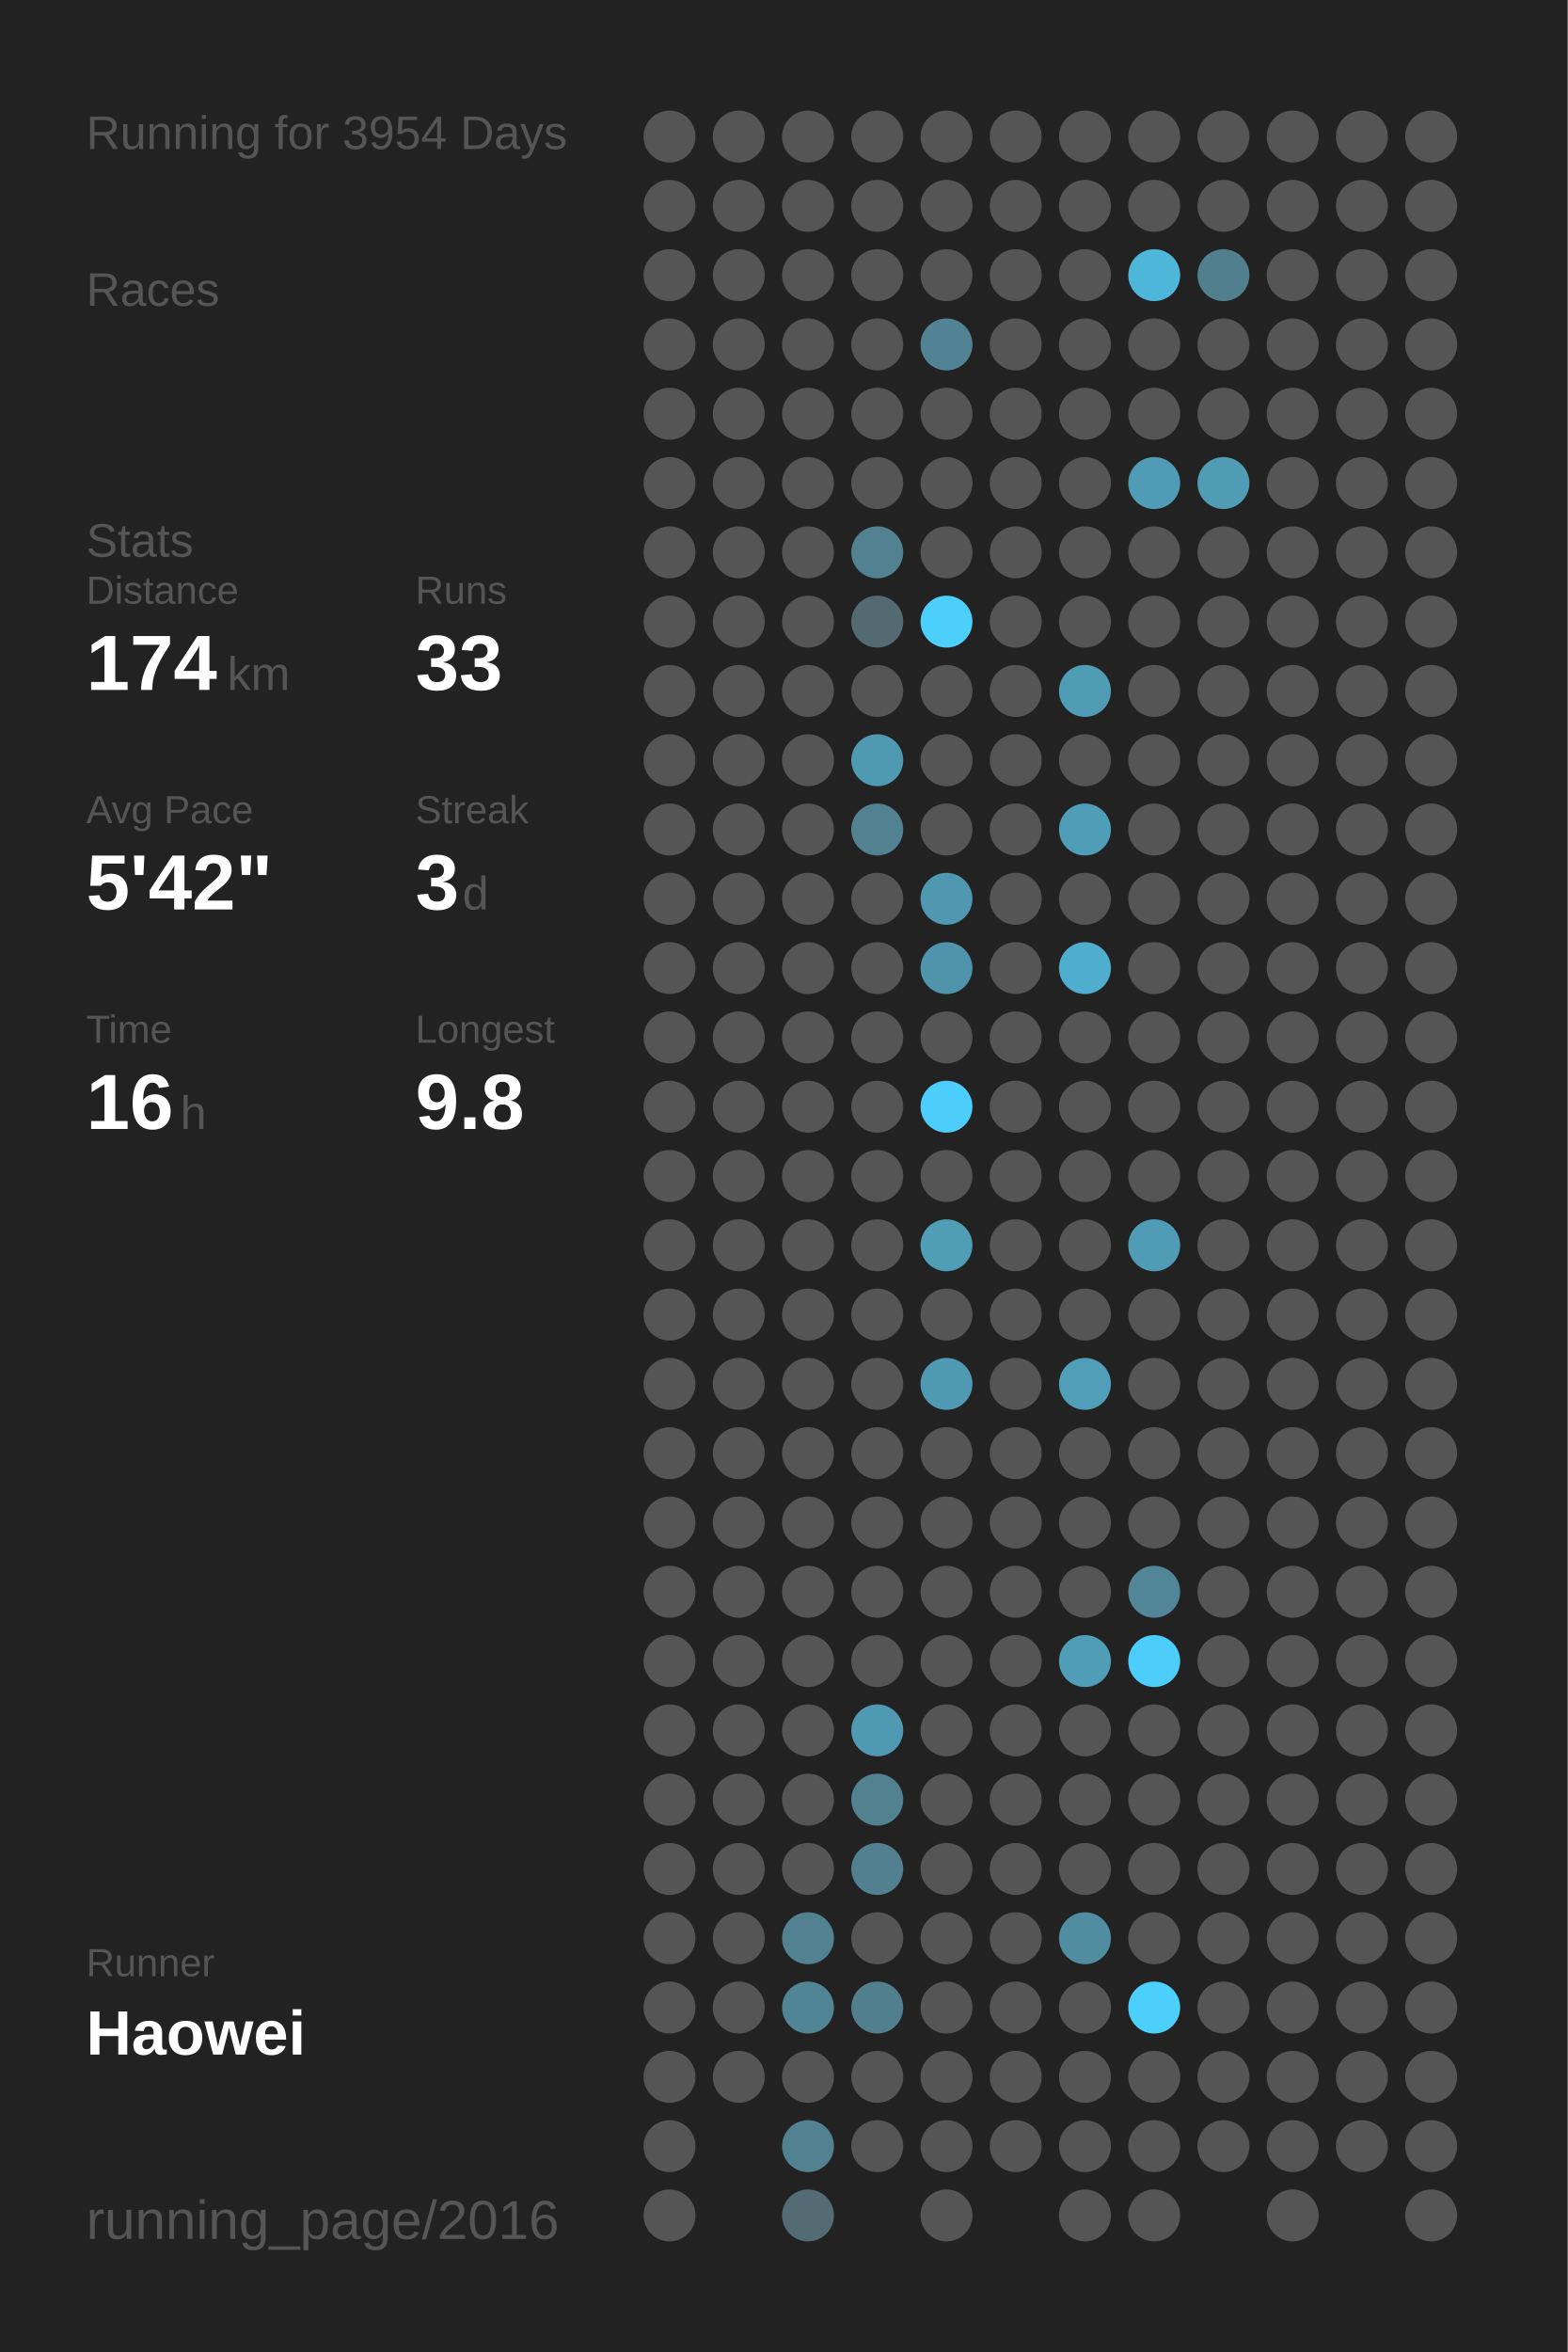
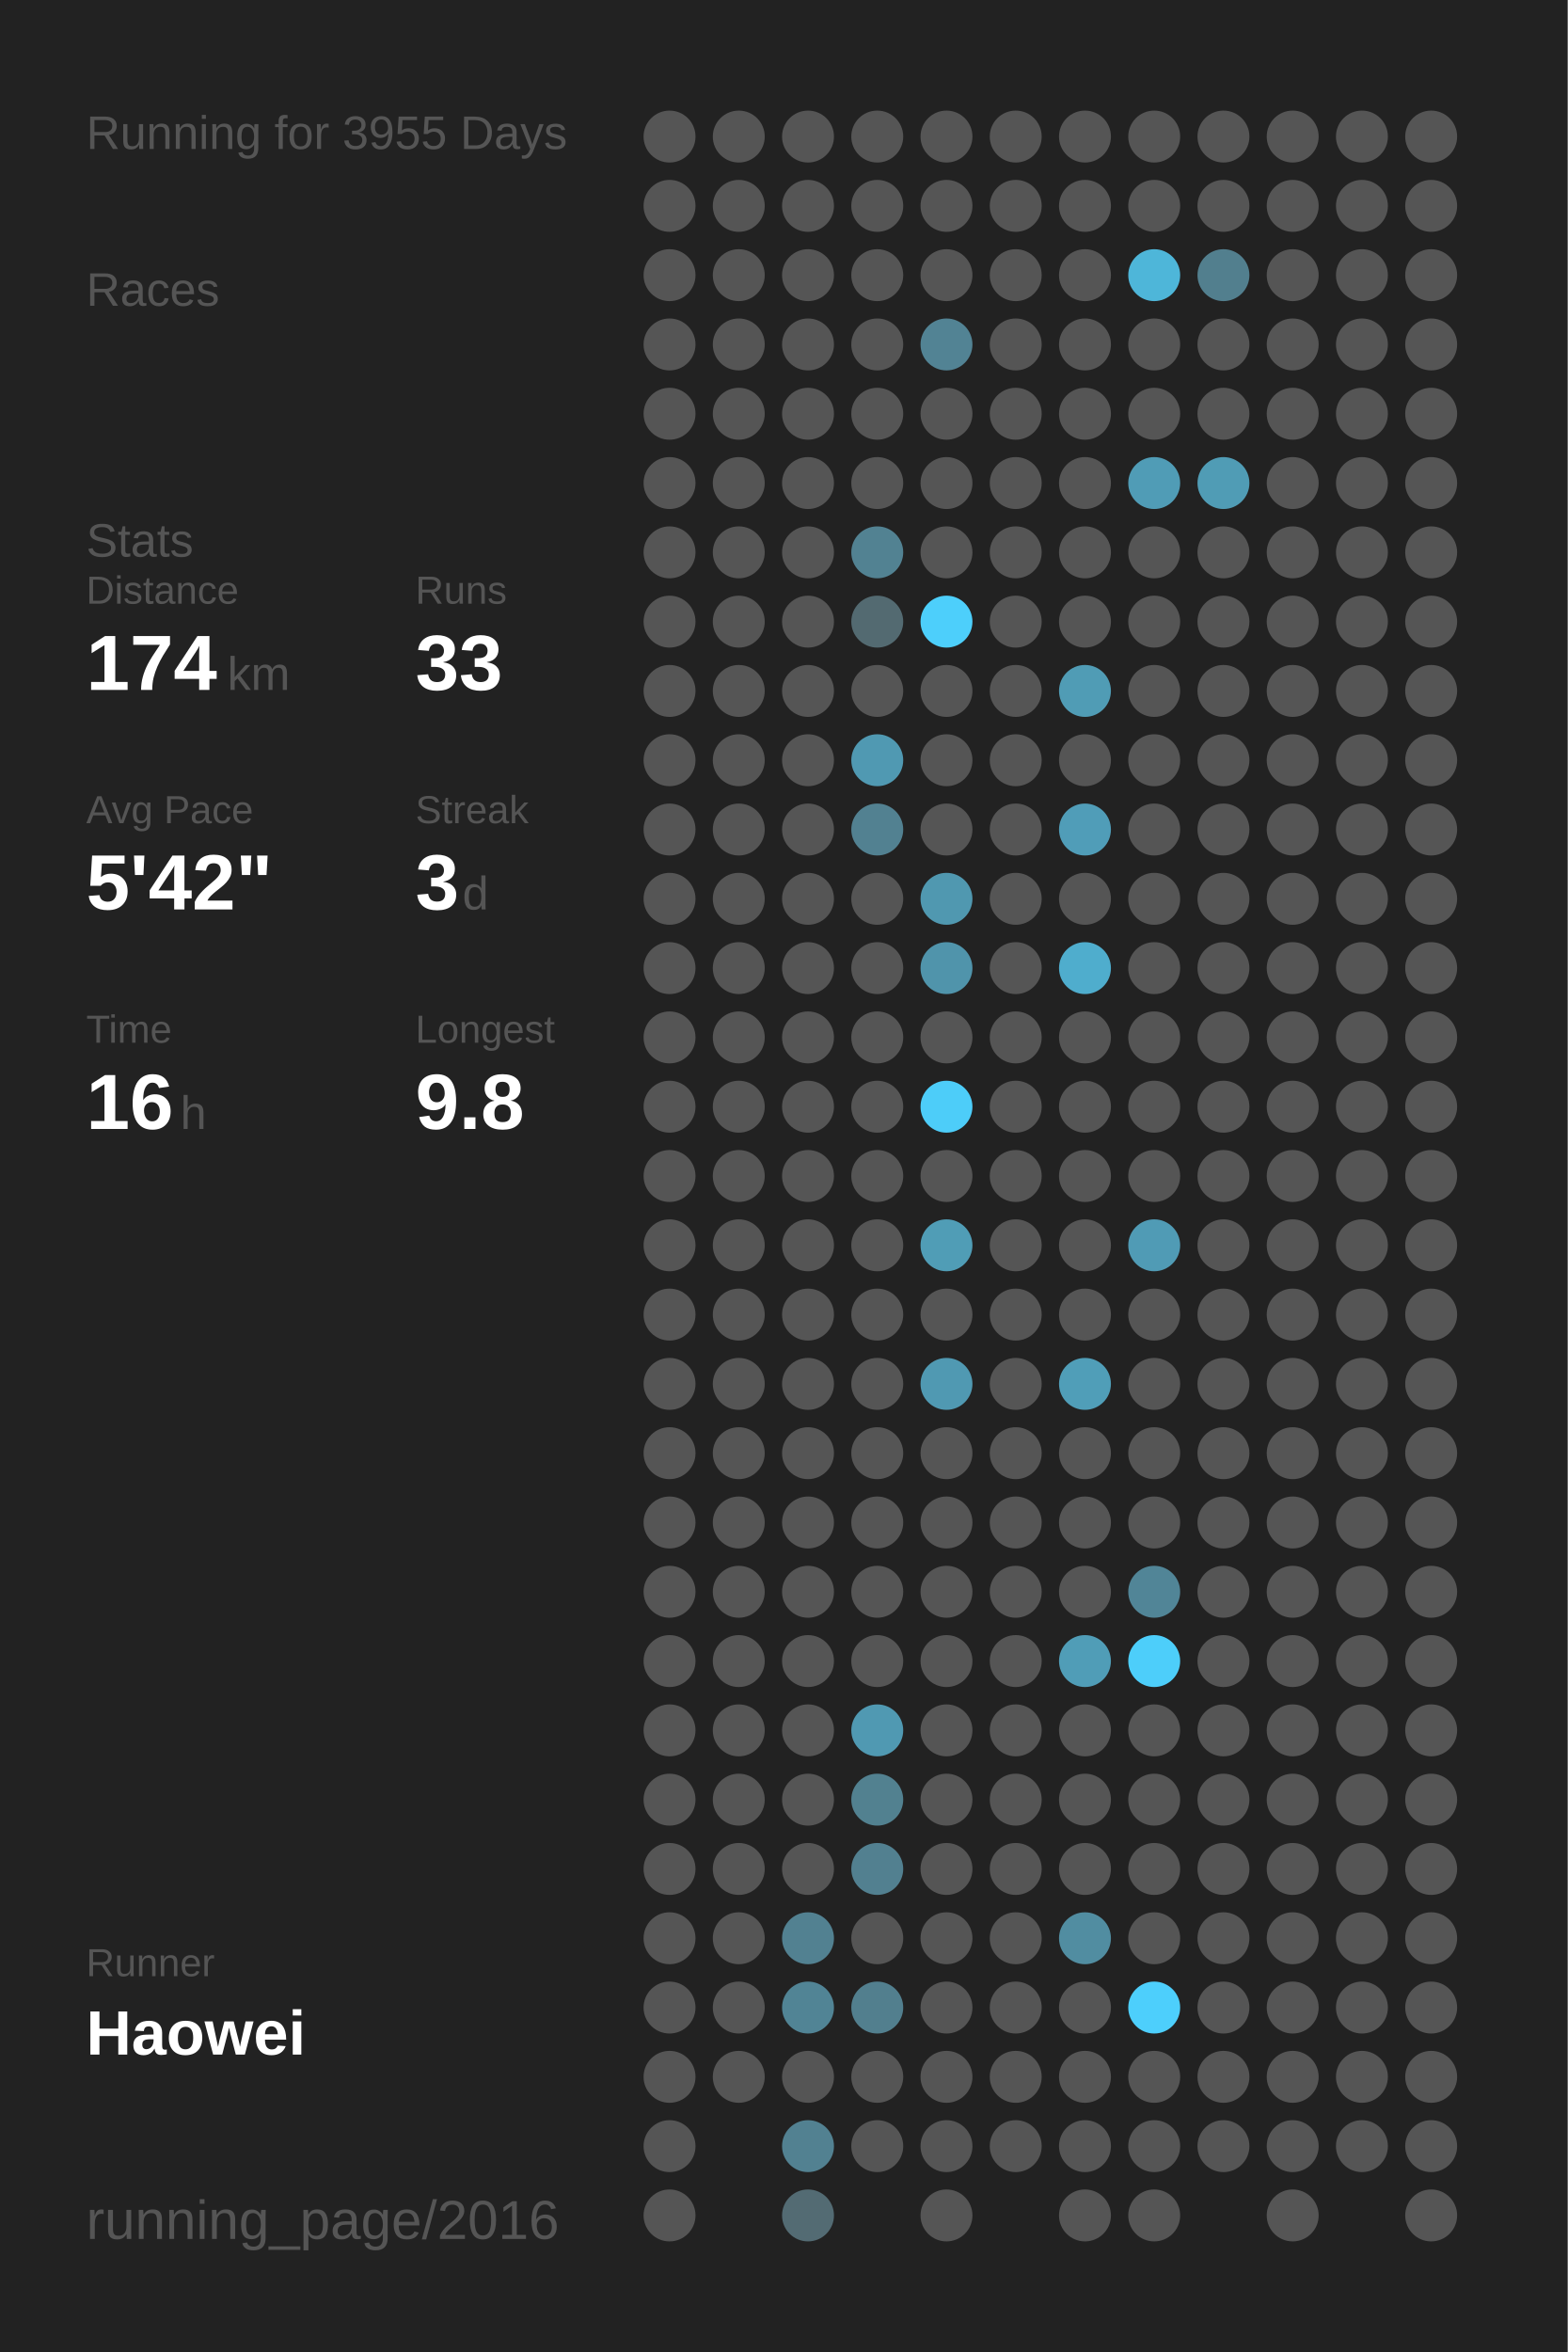
<svg xmlns="http://www.w3.org/2000/svg" baseProfile="full" height="300mm" version="1.1" viewBox="0,0,200,300" width="200mm">
  <defs />
  <rect fill="#222222" height="300" width="200" x="0" y="0" />
-   <text fill="#555555" style="font-size:6px; font-family:Arial;" x="11" y="19">Running for 3954 Days</text>
+   <text fill="#555555" style="font-size:6px; font-family:Arial;" x="11" y="19">Running for 3955 Days</text>
  <text fill="#555555" style="font-size:6px; font-family:Arial;" x="11" y="39">Races</text>
  <text fill="#555555" style="font-size:6px; font-family:Arial;" x="11" y="71">Stats</text>
  <text fill="#555555" style="font-size:5px; font-family:Arial;" x="11" y="77">Distance</text>
  <text fill="#FFFFFF" style="font-size:10px; font-family:Arial; font-weight:bold;" x="11" y="88">174</text>
  <text fill="#555555" style="font-size:6px; font-family:Arial;" x="29" y="88">km</text>
  <text fill="#555555" style="font-size:5px; font-family:Arial;" x="53" y="77">Runs</text>
  <text fill="#FFFFFF" style="font-size:10px; font-family:Arial; font-weight:bold;" x="53" y="88">33</text>
  <text fill="#555555" style="font-size:5px; font-family:Arial;" x="11" y="105">Avg Pace</text>
  <text fill="#FFFFFF" style="font-size:10px; font-family:Arial; font-weight:bold;" x="11" y="116">5'42"</text>
  <text fill="#555555" style="font-size:5px; font-family:Arial;" x="53" y="105">Streak</text>
  <text fill="#FFFFFF" style="font-size:10px; font-family:Arial; font-weight:bold;" x="53" y="116">3</text>
  <text fill="#555555" style="font-size:6px; font-family:Arial;" x="59" y="116">d</text>
  <text fill="#555555" style="font-size:5px; font-family:Arial;" x="11" y="133">Time</text>
  <text fill="#FFFFFF" style="font-size:10px; font-family:Arial; font-weight:bold;" x="11" y="144">16</text>
  <text fill="#555555" style="font-size:6px; font-family:Arial;" x="23" y="144">h</text>
  <text fill="#555555" style="font-size:5px; font-family:Arial;" x="53" y="133">Longest</text>
  <text fill="#FFFFFF" style="font-size:10px; font-family:Arial; font-weight:bold;" x="53" y="144">9.8</text>
  <text fill="#555555" style="font-size:5px; font-family:Arial;" x="11" y="252.065">Runner</text>
  <text fill="#FFFFFF" style="font-size:8px; font-family:Arial; font-weight:bold;" x="11" y="262.065">Haowei</text>
  <text fill="#555555" style="font-size:7px; font-family:Arial;" x="11" y="285.581">running_page/2016</text>
  <circle cx="85.417" cy="17.419" fill="#555555" r="3.312" />
  <circle cx="85.417" cy="26.258" fill="#555555" r="3.312" />
  <circle cx="85.417" cy="35.097" fill="#555555" r="3.312" />
  <circle cx="85.417" cy="43.935" fill="#555555" r="3.312" />
  <circle cx="85.417" cy="52.774" fill="#555555" r="3.312" />
  <circle cx="85.417" cy="61.613" fill="#555555" r="3.312" />
  <circle cx="85.417" cy="70.452" fill="#555555" r="3.312" />
  <circle cx="85.417" cy="79.29" fill="#555555" r="3.312" />
  <circle cx="85.417" cy="88.129" fill="#555555" r="3.312" />
  <circle cx="85.417" cy="96.968" fill="#555555" r="3.312" />
  <circle cx="85.417" cy="105.806" fill="#555555" r="3.312" />
  <circle cx="85.417" cy="114.645" fill="#555555" r="3.312" />
  <circle cx="85.417" cy="123.484" fill="#555555" r="3.312" />
  <circle cx="85.417" cy="132.323" fill="#555555" r="3.312" />
  <circle cx="85.417" cy="141.161" fill="#555555" r="3.312" />
  <circle cx="85.417" cy="150" fill="#555555" r="3.312" />
  <circle cx="85.417" cy="158.839" fill="#555555" r="3.312" />
  <circle cx="85.417" cy="167.677" fill="#555555" r="3.312" />
  <circle cx="85.417" cy="176.516" fill="#555555" r="3.312" />
  <circle cx="85.417" cy="185.355" fill="#555555" r="3.312" />
  <circle cx="85.417" cy="194.194" fill="#555555" r="3.312" />
  <circle cx="85.417" cy="203.032" fill="#555555" r="3.312" />
  <circle cx="85.417" cy="211.871" fill="#555555" r="3.312" />
  <circle cx="85.417" cy="220.71" fill="#555555" r="3.312" />
  <circle cx="85.417" cy="229.548" fill="#555555" r="3.312" />
  <circle cx="85.417" cy="238.387" fill="#555555" r="3.312" />
  <circle cx="85.417" cy="247.226" fill="#555555" r="3.312" />
  <circle cx="85.417" cy="256.065" fill="#555555" r="3.312" />
  <circle cx="85.417" cy="264.903" fill="#555555" r="3.312" />
  <circle cx="85.417" cy="273.742" fill="#555555" r="3.312" />
  <circle cx="85.417" cy="282.581" fill="#555555" r="3.312" />
  <circle cx="94.25" cy="17.419" fill="#555555" r="3.312" />
  <circle cx="94.25" cy="26.258" fill="#555555" r="3.312" />
  <circle cx="94.25" cy="35.097" fill="#555555" r="3.312" />
  <circle cx="94.25" cy="43.935" fill="#555555" r="3.312" />
  <circle cx="94.25" cy="52.774" fill="#555555" r="3.312" />
  <circle cx="94.25" cy="61.613" fill="#555555" r="3.312" />
  <circle cx="94.25" cy="70.452" fill="#555555" r="3.312" />
  <circle cx="94.25" cy="79.29" fill="#555555" r="3.312" />
  <circle cx="94.25" cy="88.129" fill="#555555" r="3.312" />
  <circle cx="94.25" cy="96.968" fill="#555555" r="3.312" />
  <circle cx="94.25" cy="105.806" fill="#555555" r="3.312" />
  <circle cx="94.25" cy="114.645" fill="#555555" r="3.312" />
  <circle cx="94.25" cy="123.484" fill="#555555" r="3.312" />
  <circle cx="94.25" cy="132.323" fill="#555555" r="3.312" />
  <circle cx="94.25" cy="141.161" fill="#555555" r="3.312" />
  <circle cx="94.25" cy="150" fill="#555555" r="3.312" />
  <circle cx="94.25" cy="158.839" fill="#555555" r="3.312" />
  <circle cx="94.25" cy="167.677" fill="#555555" r="3.312" />
  <circle cx="94.25" cy="176.516" fill="#555555" r="3.312" />
  <circle cx="94.25" cy="185.355" fill="#555555" r="3.312" />
  <circle cx="94.25" cy="194.194" fill="#555555" r="3.312" />
  <circle cx="94.25" cy="203.032" fill="#555555" r="3.312" />
  <circle cx="94.25" cy="211.871" fill="#555555" r="3.312" />
  <circle cx="94.25" cy="220.71" fill="#555555" r="3.312" />
  <circle cx="94.25" cy="229.548" fill="#555555" r="3.312" />
  <circle cx="94.25" cy="238.387" fill="#555555" r="3.312" />
  <circle cx="94.25" cy="247.226" fill="#555555" r="3.312" />
  <circle cx="94.25" cy="256.065" fill="#555555" r="3.312" />
  <circle cx="94.25" cy="264.903" fill="#555555" r="3.312" />
  <circle cx="103.083" cy="17.419" fill="#555555" r="3.312" />
  <circle cx="103.083" cy="26.258" fill="#555555" r="3.312" />
  <circle cx="103.083" cy="35.097" fill="#555555" r="3.312" />
  <circle cx="103.083" cy="43.935" fill="#555555" r="3.312" />
  <circle cx="103.083" cy="52.774" fill="#555555" r="3.312" />
  <circle cx="103.083" cy="61.613" fill="#555555" r="3.312" />
  <circle cx="103.083" cy="70.452" fill="#555555" r="3.312" />
  <circle cx="103.083" cy="79.29" fill="#555555" r="3.312" />
  <circle cx="103.083" cy="88.129" fill="#555555" r="3.312" />
  <circle cx="103.083" cy="96.968" fill="#555555" r="3.312" />
  <circle cx="103.083" cy="105.806" fill="#555555" r="3.312" />
  <circle cx="103.083" cy="114.645" fill="#555555" r="3.312" />
  <circle cx="103.083" cy="123.484" fill="#555555" r="3.312" />
  <circle cx="103.083" cy="132.323" fill="#555555" r="3.312" />
  <circle cx="103.083" cy="141.161" fill="#555555" r="3.312" />
  <circle cx="103.083" cy="150" fill="#555555" r="3.312" />
  <circle cx="103.083" cy="158.839" fill="#555555" r="3.312" />
  <circle cx="103.083" cy="167.677" fill="#555555" r="3.312" />
  <circle cx="103.083" cy="176.516" fill="#555555" r="3.312" />
  <circle cx="103.083" cy="185.355" fill="#555555" r="3.312" />
  <circle cx="103.083" cy="194.194" fill="#555555" r="3.312" />
  <circle cx="103.083" cy="203.032" fill="#555555" r="3.312" />
  <circle cx="103.083" cy="211.871" fill="#555555" r="3.312" />
  <circle cx="103.083" cy="220.71" fill="#555555" r="3.312" />
  <circle cx="103.083" cy="229.548" fill="#555555" r="3.312" />
  <circle cx="103.083" cy="238.387" fill="#555555" r="3.312" />
  <circle cx="103.083" cy="247.226" fill="#528191" r="3.312" />
  <circle cx="103.083" cy="256.065" fill="#518495" r="3.312" />
  <circle cx="103.083" cy="264.903" fill="#555555" r="3.312" />
  <circle cx="103.083" cy="273.742" fill="#528191" r="3.312" />
  <circle cx="103.083" cy="282.581" fill="#536b73" r="3.312" />
  <circle cx="111.917" cy="17.419" fill="#555555" r="3.312" />
  <circle cx="111.917" cy="26.258" fill="#555555" r="3.312" />
  <circle cx="111.917" cy="35.097" fill="#555555" r="3.312" />
  <circle cx="111.917" cy="43.935" fill="#555555" r="3.312" />
  <circle cx="111.917" cy="52.774" fill="#555555" r="3.312" />
  <circle cx="111.917" cy="61.613" fill="#555555" r="3.312" />
  <circle cx="111.917" cy="70.452" fill="#528292" r="3.312" />
  <circle cx="111.917" cy="79.29" fill="#536a71" r="3.312" />
  <circle cx="111.917" cy="88.129" fill="#555555" r="3.312" />
  <circle cx="111.917" cy="96.968" fill="#5099b2" r="3.312" />
  <circle cx="111.917" cy="105.806" fill="#528191" r="3.312" />
  <circle cx="111.917" cy="114.645" fill="#555555" r="3.312" />
  <circle cx="111.917" cy="123.484" fill="#555555" r="3.312" />
  <circle cx="111.917" cy="132.323" fill="#555555" r="3.312" />
  <circle cx="111.917" cy="141.161" fill="#555555" r="3.312" />
  <circle cx="111.917" cy="150" fill="#555555" r="3.312" />
  <circle cx="111.917" cy="158.839" fill="#555555" r="3.312" />
  <circle cx="111.917" cy="167.677" fill="#555555" r="3.312" />
  <circle cx="111.917" cy="176.516" fill="#555555" r="3.312" />
  <circle cx="111.917" cy="185.355" fill="#555555" r="3.312" />
  <circle cx="111.917" cy="194.194" fill="#555555" r="3.312" />
  <circle cx="111.917" cy="203.032" fill="#555555" r="3.312" />
  <circle cx="111.917" cy="211.871" fill="#555555" r="3.312" />
  <circle cx="111.917" cy="220.71" fill="#5099b2" r="3.312" />
  <circle cx="111.917" cy="229.548" fill="#528190" r="3.312" />
  <circle cx="111.917" cy="238.387" fill="#528090" r="3.312" />
  <circle cx="111.917" cy="247.226" fill="#555555" r="3.312" />
  <circle cx="111.917" cy="256.065" fill="#527f8e" r="3.312" />
  <circle cx="111.917" cy="264.903" fill="#555555" r="3.312" />
  <circle cx="111.917" cy="273.742" fill="#555555" r="3.312" />
  <circle cx="120.75" cy="17.419" fill="#555555" r="3.312" />
  <circle cx="120.75" cy="26.258" fill="#555555" r="3.312" />
  <circle cx="120.75" cy="35.097" fill="#555555" r="3.312" />
  <circle cx="120.75" cy="43.935" fill="#528394" r="3.312" />
  <circle cx="120.75" cy="52.774" fill="#555555" r="3.312" />
  <circle cx="120.75" cy="61.613" fill="#555555" r="3.312" />
  <circle cx="120.75" cy="70.452" fill="#555555" r="3.312" />
  <circle cx="120.75" cy="79.29" fill="#4dcffb" r="3.312" />
  <circle cx="120.75" cy="88.129" fill="#555555" r="3.312" />
  <circle cx="120.75" cy="96.968" fill="#555555" r="3.312" />
  <circle cx="120.75" cy="105.806" fill="#555555" r="3.312" />
  <circle cx="120.75" cy="114.645" fill="#5098b0" r="3.312" />
  <circle cx="120.75" cy="123.484" fill="#5094ab" r="3.312" />
  <circle cx="120.75" cy="132.323" fill="#555555" r="3.312" />
  <circle cx="120.75" cy="141.161" fill="#4dcdf9" r="3.312" />
  <circle cx="120.75" cy="150" fill="#555555" r="3.312" />
  <circle cx="120.75" cy="158.839" fill="#509db6" r="3.312" />
  <circle cx="120.75" cy="167.677" fill="#555555" r="3.312" />
  <circle cx="120.75" cy="176.516" fill="#5099b2" r="3.312" />
  <circle cx="120.75" cy="185.355" fill="#555555" r="3.312" />
  <circle cx="120.75" cy="194.194" fill="#555555" r="3.312" />
  <circle cx="120.75" cy="203.032" fill="#555555" r="3.312" />
  <circle cx="120.75" cy="211.871" fill="#555555" r="3.312" />
  <circle cx="120.75" cy="220.71" fill="#555555" r="3.312" />
  <circle cx="120.75" cy="229.548" fill="#555555" r="3.312" />
  <circle cx="120.75" cy="238.387" fill="#555555" r="3.312" />
  <circle cx="120.75" cy="247.226" fill="#555555" r="3.312" />
  <circle cx="120.75" cy="256.065" fill="#555555" r="3.312" />
  <circle cx="120.75" cy="264.903" fill="#555555" r="3.312" />
  <circle cx="120.75" cy="273.742" fill="#555555" r="3.312" />
  <circle cx="120.75" cy="282.581" fill="#555555" r="3.312" />
  <circle cx="129.583" cy="17.419" fill="#555555" r="3.312" />
  <circle cx="129.583" cy="26.258" fill="#555555" r="3.312" />
  <circle cx="129.583" cy="35.097" fill="#555555" r="3.312" />
  <circle cx="129.583" cy="43.935" fill="#555555" r="3.312" />
  <circle cx="129.583" cy="52.774" fill="#555555" r="3.312" />
  <circle cx="129.583" cy="61.613" fill="#555555" r="3.312" />
  <circle cx="129.583" cy="70.452" fill="#555555" r="3.312" />
  <circle cx="129.583" cy="79.29" fill="#555555" r="3.312" />
  <circle cx="129.583" cy="88.129" fill="#555555" r="3.312" />
  <circle cx="129.583" cy="96.968" fill="#555555" r="3.312" />
  <circle cx="129.583" cy="105.806" fill="#555555" r="3.312" />
  <circle cx="129.583" cy="114.645" fill="#555555" r="3.312" />
  <circle cx="129.583" cy="123.484" fill="#555555" r="3.312" />
  <circle cx="129.583" cy="132.323" fill="#555555" r="3.312" />
  <circle cx="129.583" cy="141.161" fill="#555555" r="3.312" />
  <circle cx="129.583" cy="150" fill="#555555" r="3.312" />
  <circle cx="129.583" cy="158.839" fill="#555555" r="3.312" />
  <circle cx="129.583" cy="167.677" fill="#555555" r="3.312" />
  <circle cx="129.583" cy="176.516" fill="#555555" r="3.312" />
  <circle cx="129.583" cy="185.355" fill="#555555" r="3.312" />
  <circle cx="129.583" cy="194.194" fill="#555555" r="3.312" />
  <circle cx="129.583" cy="203.032" fill="#555555" r="3.312" />
  <circle cx="129.583" cy="211.871" fill="#555555" r="3.312" />
  <circle cx="129.583" cy="220.71" fill="#555555" r="3.312" />
  <circle cx="129.583" cy="229.548" fill="#555555" r="3.312" />
  <circle cx="129.583" cy="238.387" fill="#555555" r="3.312" />
  <circle cx="129.583" cy="247.226" fill="#555555" r="3.312" />
  <circle cx="129.583" cy="256.065" fill="#555555" r="3.312" />
  <circle cx="129.583" cy="264.903" fill="#555555" r="3.312" />
  <circle cx="129.583" cy="273.742" fill="#555555" r="3.312" />
  <circle cx="138.417" cy="17.419" fill="#555555" r="3.312" />
  <circle cx="138.417" cy="26.258" fill="#555555" r="3.312" />
  <circle cx="138.417" cy="35.097" fill="#555555" r="3.312" />
  <circle cx="138.417" cy="43.935" fill="#555555" r="3.312" />
  <circle cx="138.417" cy="52.774" fill="#555555" r="3.312" />
  <circle cx="138.417" cy="61.613" fill="#555555" r="3.312" />
  <circle cx="138.417" cy="70.452" fill="#555555" r="3.312" />
  <circle cx="138.417" cy="79.29" fill="#555555" r="3.312" />
  <circle cx="138.417" cy="88.129" fill="#509cb5" r="3.312" />
  <circle cx="138.417" cy="96.968" fill="#555555" r="3.312" />
  <circle cx="138.417" cy="105.806" fill="#509db8" r="3.312" />
  <circle cx="138.417" cy="114.645" fill="#555555" r="3.312" />
  <circle cx="138.417" cy="123.484" fill="#4fadcd" r="3.312" />
  <circle cx="138.417" cy="132.323" fill="#555555" r="3.312" />
  <circle cx="138.417" cy="141.161" fill="#555555" r="3.312" />
  <circle cx="138.417" cy="150" fill="#555555" r="3.312" />
  <circle cx="138.417" cy="158.839" fill="#555555" r="3.312" />
  <circle cx="138.417" cy="167.677" fill="#555555" r="3.312" />
  <circle cx="138.417" cy="176.516" fill="#509eb8" r="3.312" />
  <circle cx="138.417" cy="185.355" fill="#555555" r="3.312" />
  <circle cx="138.417" cy="194.194" fill="#555555" r="3.312" />
  <circle cx="138.417" cy="203.032" fill="#555555" r="3.312" />
  <circle cx="138.417" cy="211.871" fill="#509db7" r="3.312" />
  <circle cx="138.417" cy="220.71" fill="#555555" r="3.312" />
  <circle cx="138.417" cy="229.548" fill="#555555" r="3.312" />
  <circle cx="138.417" cy="238.387" fill="#555555" r="3.312" />
  <circle cx="138.417" cy="247.226" fill="#518da1" r="3.312" />
  <circle cx="138.417" cy="256.065" fill="#555555" r="3.312" />
  <circle cx="138.417" cy="264.903" fill="#555555" r="3.312" />
  <circle cx="138.417" cy="273.742" fill="#555555" r="3.312" />
  <circle cx="138.417" cy="282.581" fill="#555555" r="3.312" />
  <circle cx="147.25" cy="17.419" fill="#555555" r="3.312" />
  <circle cx="147.25" cy="26.258" fill="#555555" r="3.312" />
  <circle cx="147.25" cy="35.097" fill="#4eb6d9" r="3.312" />
  <circle cx="147.25" cy="43.935" fill="#555555" r="3.312" />
  <circle cx="147.25" cy="52.774" fill="#555555" r="3.312" />
  <circle cx="147.25" cy="61.613" fill="#509cb6" r="3.312" />
  <circle cx="147.25" cy="70.452" fill="#555555" r="3.312" />
  <circle cx="147.25" cy="79.29" fill="#555555" r="3.312" />
  <circle cx="147.25" cy="88.129" fill="#555555" r="3.312" />
  <circle cx="147.25" cy="96.968" fill="#555555" r="3.312" />
  <circle cx="147.25" cy="105.806" fill="#555555" r="3.312" />
  <circle cx="147.25" cy="114.645" fill="#555555" r="3.312" />
  <circle cx="147.25" cy="123.484" fill="#555555" r="3.312" />
  <circle cx="147.25" cy="132.323" fill="#555555" r="3.312" />
  <circle cx="147.25" cy="141.161" fill="#555555" r="3.312" />
  <circle cx="147.25" cy="150" fill="#555555" r="3.312" />
  <circle cx="147.25" cy="158.839" fill="#509bb5" r="3.312" />
  <circle cx="147.25" cy="167.677" fill="#555555" r="3.312" />
  <circle cx="147.25" cy="176.516" fill="#555555" r="3.312" />
  <circle cx="147.25" cy="185.355" fill="#555555" r="3.312" />
  <circle cx="147.25" cy="194.194" fill="#555555" r="3.312" />
  <circle cx="147.25" cy="203.032" fill="#518597" r="3.312" />
  <circle cx="147.25" cy="211.871" fill="#4dcefa" r="3.312" />
  <circle cx="147.25" cy="220.71" fill="#555555" r="3.312" />
  <circle cx="147.25" cy="229.548" fill="#555555" r="3.312" />
  <circle cx="147.25" cy="238.387" fill="#555555" r="3.312" />
  <circle cx="147.25" cy="247.226" fill="#555555" r="3.312" />
  <circle cx="147.25" cy="256.065" fill="#4dcffc" r="3.312" />
  <circle cx="147.25" cy="264.903" fill="#555555" r="3.312" />
  <circle cx="147.25" cy="273.742" fill="#555555" r="3.312" />
  <circle cx="147.25" cy="282.581" fill="#555555" r="3.312" />
  <circle cx="156.083" cy="17.419" fill="#555555" r="3.312" />
  <circle cx="156.083" cy="26.258" fill="#555555" r="3.312" />
  <circle cx="156.083" cy="35.097" fill="#527f8e" r="3.312" />
  <circle cx="156.083" cy="43.935" fill="#555555" r="3.312" />
  <circle cx="156.083" cy="52.774" fill="#555555" r="3.312" />
  <circle cx="156.083" cy="61.613" fill="#509cb5" r="3.312" />
  <circle cx="156.083" cy="70.452" fill="#555555" r="3.312" />
  <circle cx="156.083" cy="79.29" fill="#555555" r="3.312" />
  <circle cx="156.083" cy="88.129" fill="#555555" r="3.312" />
  <circle cx="156.083" cy="96.968" fill="#555555" r="3.312" />
  <circle cx="156.083" cy="105.806" fill="#555555" r="3.312" />
  <circle cx="156.083" cy="114.645" fill="#555555" r="3.312" />
  <circle cx="156.083" cy="123.484" fill="#555555" r="3.312" />
  <circle cx="156.083" cy="132.323" fill="#555555" r="3.312" />
  <circle cx="156.083" cy="141.161" fill="#555555" r="3.312" />
  <circle cx="156.083" cy="150" fill="#555555" r="3.312" />
  <circle cx="156.083" cy="158.839" fill="#555555" r="3.312" />
  <circle cx="156.083" cy="167.677" fill="#555555" r="3.312" />
  <circle cx="156.083" cy="176.516" fill="#555555" r="3.312" />
  <circle cx="156.083" cy="185.355" fill="#555555" r="3.312" />
  <circle cx="156.083" cy="194.194" fill="#555555" r="3.312" />
  <circle cx="156.083" cy="203.032" fill="#555555" r="3.312" />
  <circle cx="156.083" cy="211.871" fill="#555555" r="3.312" />
  <circle cx="156.083" cy="220.71" fill="#555555" r="3.312" />
  <circle cx="156.083" cy="229.548" fill="#555555" r="3.312" />
  <circle cx="156.083" cy="238.387" fill="#555555" r="3.312" />
  <circle cx="156.083" cy="247.226" fill="#555555" r="3.312" />
  <circle cx="156.083" cy="256.065" fill="#555555" r="3.312" />
  <circle cx="156.083" cy="264.903" fill="#555555" r="3.312" />
  <circle cx="156.083" cy="273.742" fill="#555555" r="3.312" />
  <circle cx="164.917" cy="17.419" fill="#555555" r="3.312" />
  <circle cx="164.917" cy="26.258" fill="#555555" r="3.312" />
  <circle cx="164.917" cy="35.097" fill="#555555" r="3.312" />
  <circle cx="164.917" cy="43.935" fill="#555555" r="3.312" />
  <circle cx="164.917" cy="52.774" fill="#555555" r="3.312" />
  <circle cx="164.917" cy="61.613" fill="#555555" r="3.312" />
  <circle cx="164.917" cy="70.452" fill="#555555" r="3.312" />
  <circle cx="164.917" cy="79.29" fill="#555555" r="3.312" />
  <circle cx="164.917" cy="88.129" fill="#555555" r="3.312" />
  <circle cx="164.917" cy="96.968" fill="#555555" r="3.312" />
  <circle cx="164.917" cy="105.806" fill="#555555" r="3.312" />
  <circle cx="164.917" cy="114.645" fill="#555555" r="3.312" />
  <circle cx="164.917" cy="123.484" fill="#555555" r="3.312" />
  <circle cx="164.917" cy="132.323" fill="#555555" r="3.312" />
  <circle cx="164.917" cy="141.161" fill="#555555" r="3.312" />
  <circle cx="164.917" cy="150" fill="#555555" r="3.312" />
  <circle cx="164.917" cy="158.839" fill="#555555" r="3.312" />
  <circle cx="164.917" cy="167.677" fill="#555555" r="3.312" />
  <circle cx="164.917" cy="176.516" fill="#555555" r="3.312" />
  <circle cx="164.917" cy="185.355" fill="#555555" r="3.312" />
  <circle cx="164.917" cy="194.194" fill="#555555" r="3.312" />
  <circle cx="164.917" cy="203.032" fill="#555555" r="3.312" />
  <circle cx="164.917" cy="211.871" fill="#555555" r="3.312" />
  <circle cx="164.917" cy="220.71" fill="#555555" r="3.312" />
  <circle cx="164.917" cy="229.548" fill="#555555" r="3.312" />
  <circle cx="164.917" cy="238.387" fill="#555555" r="3.312" />
  <circle cx="164.917" cy="247.226" fill="#555555" r="3.312" />
  <circle cx="164.917" cy="256.065" fill="#555555" r="3.312" />
  <circle cx="164.917" cy="264.903" fill="#555555" r="3.312" />
  <circle cx="164.917" cy="273.742" fill="#555555" r="3.312" />
  <circle cx="164.917" cy="282.581" fill="#555555" r="3.312" />
  <circle cx="173.75" cy="17.419" fill="#555555" r="3.312" />
  <circle cx="173.75" cy="26.258" fill="#555555" r="3.312" />
  <circle cx="173.75" cy="35.097" fill="#555555" r="3.312" />
  <circle cx="173.75" cy="43.935" fill="#555555" r="3.312" />
  <circle cx="173.75" cy="52.774" fill="#555555" r="3.312" />
  <circle cx="173.75" cy="61.613" fill="#555555" r="3.312" />
  <circle cx="173.75" cy="70.452" fill="#555555" r="3.312" />
  <circle cx="173.75" cy="79.29" fill="#555555" r="3.312" />
  <circle cx="173.75" cy="88.129" fill="#555555" r="3.312" />
  <circle cx="173.75" cy="96.968" fill="#555555" r="3.312" />
  <circle cx="173.75" cy="105.806" fill="#555555" r="3.312" />
  <circle cx="173.75" cy="114.645" fill="#555555" r="3.312" />
  <circle cx="173.75" cy="123.484" fill="#555555" r="3.312" />
  <circle cx="173.75" cy="132.323" fill="#555555" r="3.312" />
  <circle cx="173.75" cy="141.161" fill="#555555" r="3.312" />
  <circle cx="173.75" cy="150" fill="#555555" r="3.312" />
  <circle cx="173.75" cy="158.839" fill="#555555" r="3.312" />
  <circle cx="173.75" cy="167.677" fill="#555555" r="3.312" />
  <circle cx="173.75" cy="176.516" fill="#555555" r="3.312" />
  <circle cx="173.75" cy="185.355" fill="#555555" r="3.312" />
  <circle cx="173.75" cy="194.194" fill="#555555" r="3.312" />
  <circle cx="173.75" cy="203.032" fill="#555555" r="3.312" />
  <circle cx="173.75" cy="211.871" fill="#555555" r="3.312" />
  <circle cx="173.75" cy="220.71" fill="#555555" r="3.312" />
  <circle cx="173.75" cy="229.548" fill="#555555" r="3.312" />
  <circle cx="173.75" cy="238.387" fill="#555555" r="3.312" />
  <circle cx="173.75" cy="247.226" fill="#555555" r="3.312" />
  <circle cx="173.75" cy="256.065" fill="#555555" r="3.312" />
  <circle cx="173.75" cy="264.903" fill="#555555" r="3.312" />
  <circle cx="173.75" cy="273.742" fill="#555555" r="3.312" />
  <circle cx="182.583" cy="17.419" fill="#555555" r="3.312" />
  <circle cx="182.583" cy="26.258" fill="#555555" r="3.312" />
  <circle cx="182.583" cy="35.097" fill="#555555" r="3.312" />
  <circle cx="182.583" cy="43.935" fill="#555555" r="3.312" />
  <circle cx="182.583" cy="52.774" fill="#555555" r="3.312" />
  <circle cx="182.583" cy="61.613" fill="#555555" r="3.312" />
  <circle cx="182.583" cy="70.452" fill="#555555" r="3.312" />
  <circle cx="182.583" cy="79.29" fill="#555555" r="3.312" />
  <circle cx="182.583" cy="88.129" fill="#555555" r="3.312" />
  <circle cx="182.583" cy="96.968" fill="#555555" r="3.312" />
  <circle cx="182.583" cy="105.806" fill="#555555" r="3.312" />
  <circle cx="182.583" cy="114.645" fill="#555555" r="3.312" />
  <circle cx="182.583" cy="123.484" fill="#555555" r="3.312" />
  <circle cx="182.583" cy="132.323" fill="#555555" r="3.312" />
  <circle cx="182.583" cy="141.161" fill="#555555" r="3.312" />
  <circle cx="182.583" cy="150" fill="#555555" r="3.312" />
  <circle cx="182.583" cy="158.839" fill="#555555" r="3.312" />
  <circle cx="182.583" cy="167.677" fill="#555555" r="3.312" />
  <circle cx="182.583" cy="176.516" fill="#555555" r="3.312" />
  <circle cx="182.583" cy="185.355" fill="#555555" r="3.312" />
  <circle cx="182.583" cy="194.194" fill="#555555" r="3.312" />
  <circle cx="182.583" cy="203.032" fill="#555555" r="3.312" />
  <circle cx="182.583" cy="211.871" fill="#555555" r="3.312" />
  <circle cx="182.583" cy="220.71" fill="#555555" r="3.312" />
  <circle cx="182.583" cy="229.548" fill="#555555" r="3.312" />
  <circle cx="182.583" cy="238.387" fill="#555555" r="3.312" />
  <circle cx="182.583" cy="247.226" fill="#555555" r="3.312" />
  <circle cx="182.583" cy="256.065" fill="#555555" r="3.312" />
  <circle cx="182.583" cy="264.903" fill="#555555" r="3.312" />
  <circle cx="182.583" cy="273.742" fill="#555555" r="3.312" />
  <circle cx="182.583" cy="282.581" fill="#555555" r="3.312" />
</svg>
